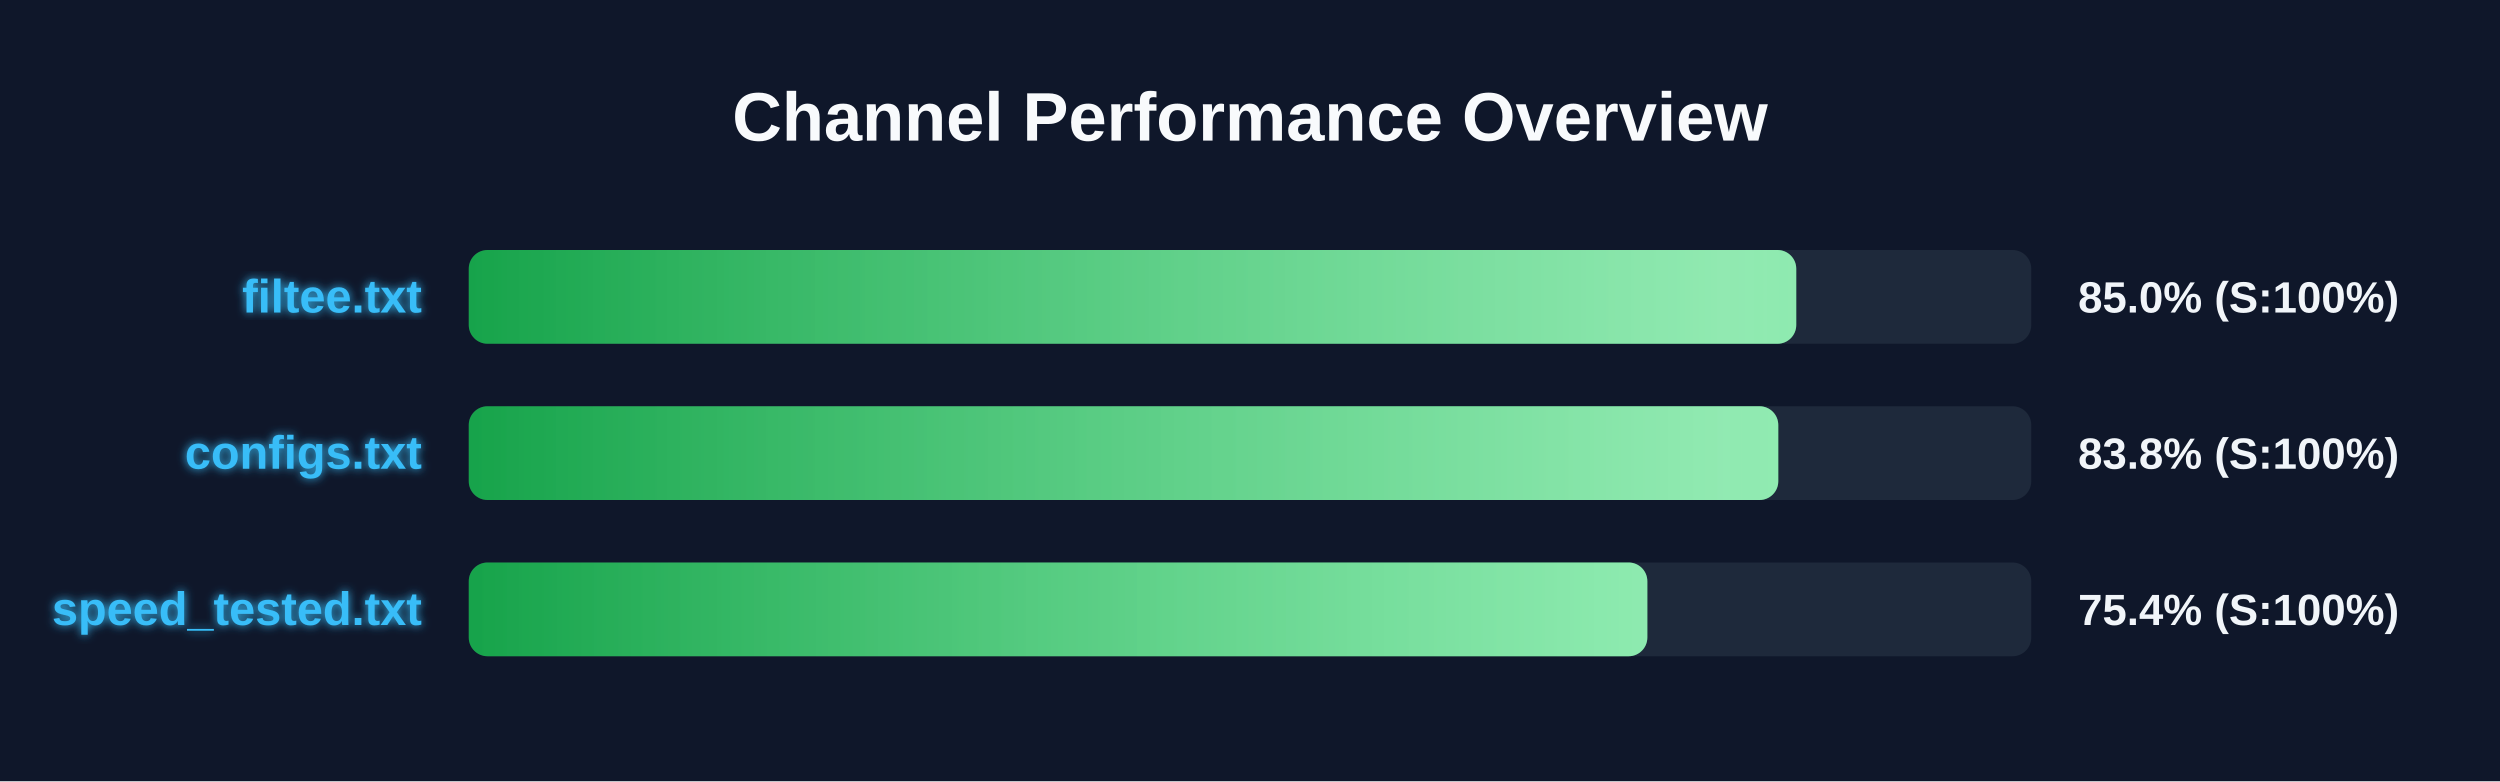
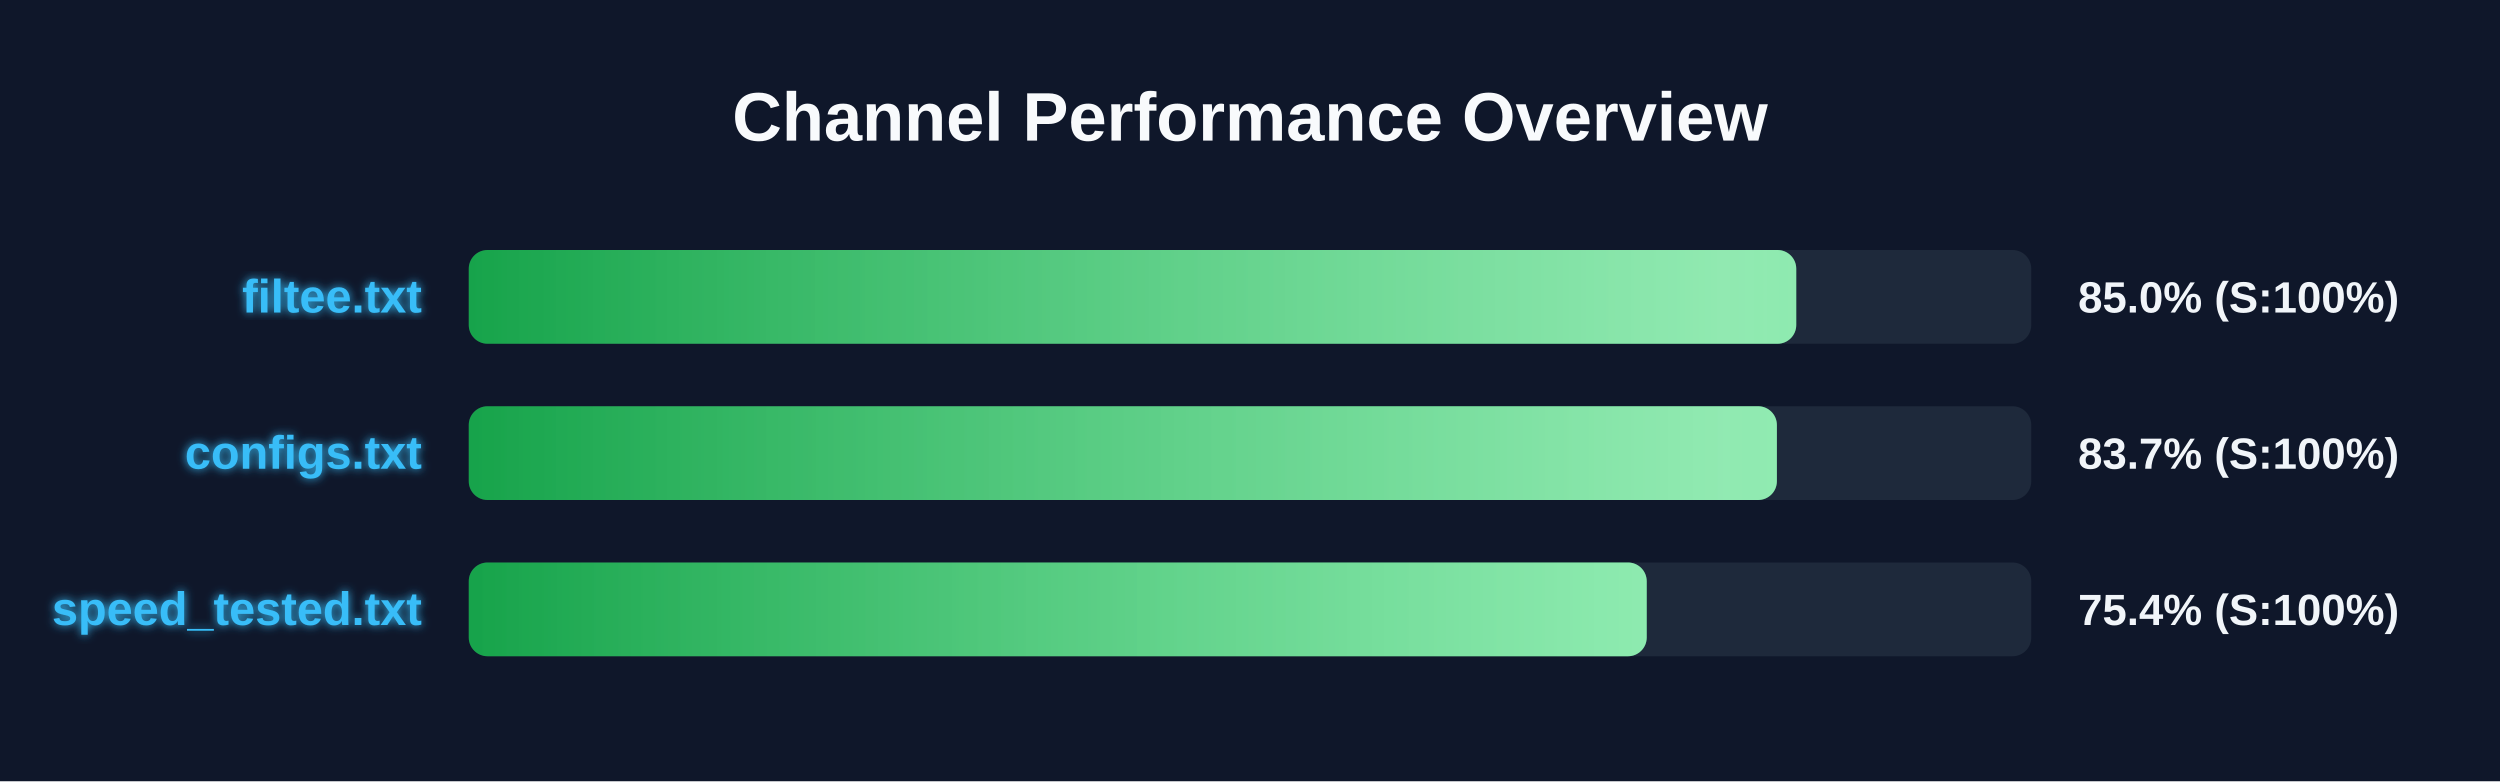
<svg xmlns="http://www.w3.org/2000/svg" width="800" height="250" version="1.1">
  <defs>
    <linearGradient id="grad-green" x1="0%" y1="0%" x2="100%" y2="0%">
      <stop offset="0%" stop-color="#16a34a" />
      <stop offset="100%" stop-color="#4ade80" />
    </linearGradient>
    <linearGradient id="grad-yellow" x1="0%" y1="0%" x2="100%" y2="0%">
      <stop offset="0%" stop-color="#ca8a04" />
      <stop offset="100%" stop-color="#fde047" />
    </linearGradient>
    <linearGradient id="grad-red" x1="0%" y1="0%" x2="100%" y2="0%">
      <stop offset="0%" stop-color="#dc2626" />
      <stop offset="100%" stop-color="#f87171" />
    </linearGradient>
    <linearGradient id="shimmer" x1="0%" y1="0%" x2="100%" y2="0%">
      <stop offset="0%" stop-color="rgba(255,255,255,0)" />
      <stop offset="50%" stop-color="rgba(255,255,255,0.4)" />
      <stop offset="100%" stop-color="rgba(255,255,255,0)" />
    </linearGradient>
    <filter id="glow" x="-20%" y="-20%" width="140%" height="140%">
      <feGaussianBlur stdDeviation="1.5" result="blur" />
      <feComposite in="SourceGraphic" in2="blur" operator="over" />
    </filter>
  </defs>
  <style>
        .bg-rect { fill: #0f172a; }
        .title { font: bold 22px 'Segoe UI', Arial, sans-serif; fill: #f8fafc; }
        .row { font: bold 15px 'Segoe UI', Arial, sans-serif; fill: #38bdf8; filter: url(#glow); }
        .score { font: bold 14px 'Segoe UI', Arial, sans-serif; fill: #f1f5f9; }
        @keyframes shimmer-anim {
            0% { transform: translateX(-100%); }
            100% { transform: translateX(200%); }
        }
        .shimmer-rect {
            animation: shimmer-anim 2.5s infinite linear;
        }
    </style>
  <rect width="100%" height="100%" class="bg-rect" />
  <text x="400" y="45" text-anchor="middle" class="title">Channel Performance Overview</text>
  <rect x="150" y="80" width="500" height="30" fill="#1e293b" rx="6" />
  <clipPath id="clip-0">
    <rect x="150" y="80" width="424.8" height="30" rx="6" />
  </clipPath>
  <rect x="150" y="80" width="424.8" height="30" fill="url(#grad-green)" rx="6" />
  <g clip-path="url(#clip-0)">
    <rect x="150" y="80" width="100%" height="30" fill="url(#shimmer)" class="shimmer-rect" />
  </g>
  <text x="135" y="100" text-anchor="end" class="row">filtee.txt</text>
  <text x="665" y="100" text-anchor="start" class="score">85.0% (S:100%)</text>
  <rect x="150" y="130" width="500" height="30" fill="#1e293b" rx="6" />
  <clipPath id="clip-1">
-     <rect x="150" y="130" width="419.05" height="30" rx="6" />
+     <rect x="150" y="130" width="418.6" height="30" rx="6" />
  </clipPath>
-   <rect x="150" y="130" width="419.05" height="30" fill="url(#grad-green)" rx="6" />
+   <rect x="150" y="130" width="418.6" height="30" fill="url(#grad-green)" rx="6" />
  <g clip-path="url(#clip-1)">
    <rect x="150" y="130" width="100%" height="30" fill="url(#shimmer)" class="shimmer-rect" />
  </g>
  <text x="135" y="150" text-anchor="end" class="row">configs.txt</text>
-   <text x="665" y="150" text-anchor="start" class="score">83.8% (S:100%)</text>
+   <text x="665" y="150" text-anchor="start" class="score">83.7% (S:100%)</text>
  <rect x="150" y="180" width="500" height="30" fill="#1e293b" rx="6" />
  <clipPath id="clip-2">
-     <rect x="150" y="180" width="377.15" height="30" rx="6" />
+     <rect x="150" y="180" width="376.95" height="30" rx="6" />
  </clipPath>
-   <rect x="150" y="180" width="377.15" height="30" fill="url(#grad-green)" rx="6" />
+   <rect x="150" y="180" width="376.95" height="30" fill="url(#grad-green)" rx="6" />
  <g clip-path="url(#clip-2)">
    <rect x="150" y="180" width="100%" height="30" fill="url(#shimmer)" class="shimmer-rect" />
  </g>
  <text x="135" y="200" text-anchor="end" class="row">speed_tested.txt</text>
  <text x="665" y="200" text-anchor="start" class="score">75.4% (S:100%)</text>
</svg>
